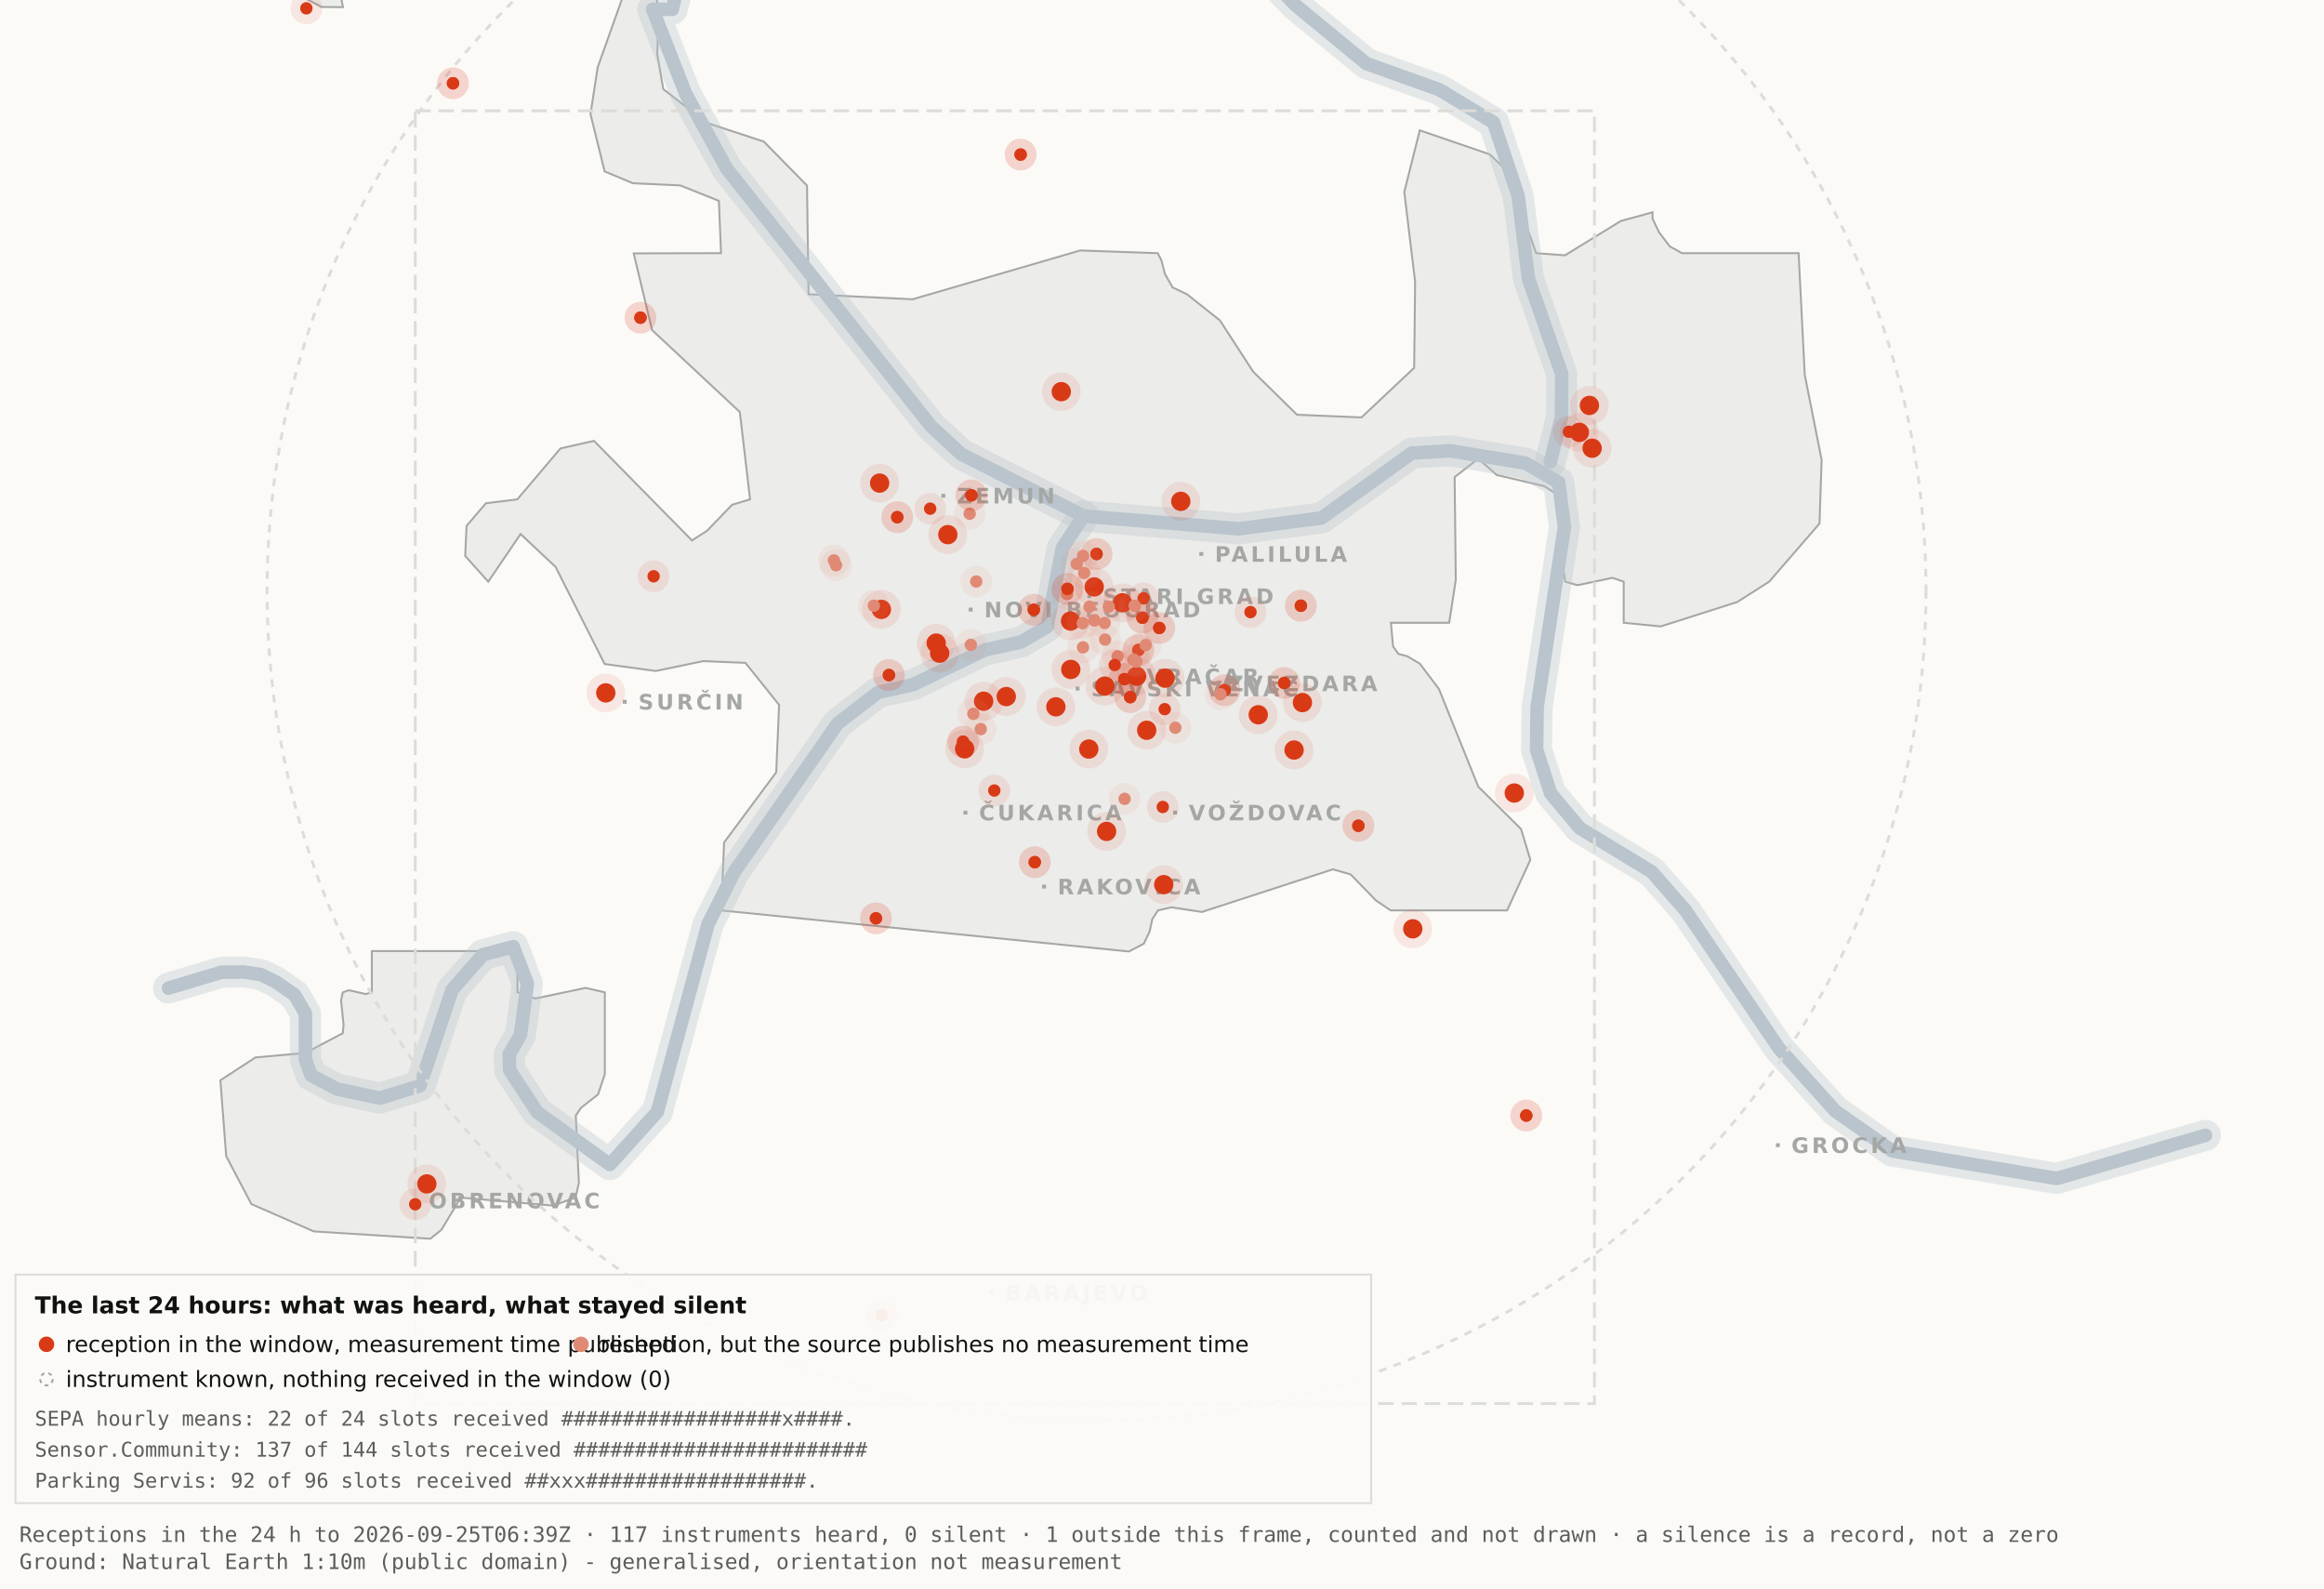
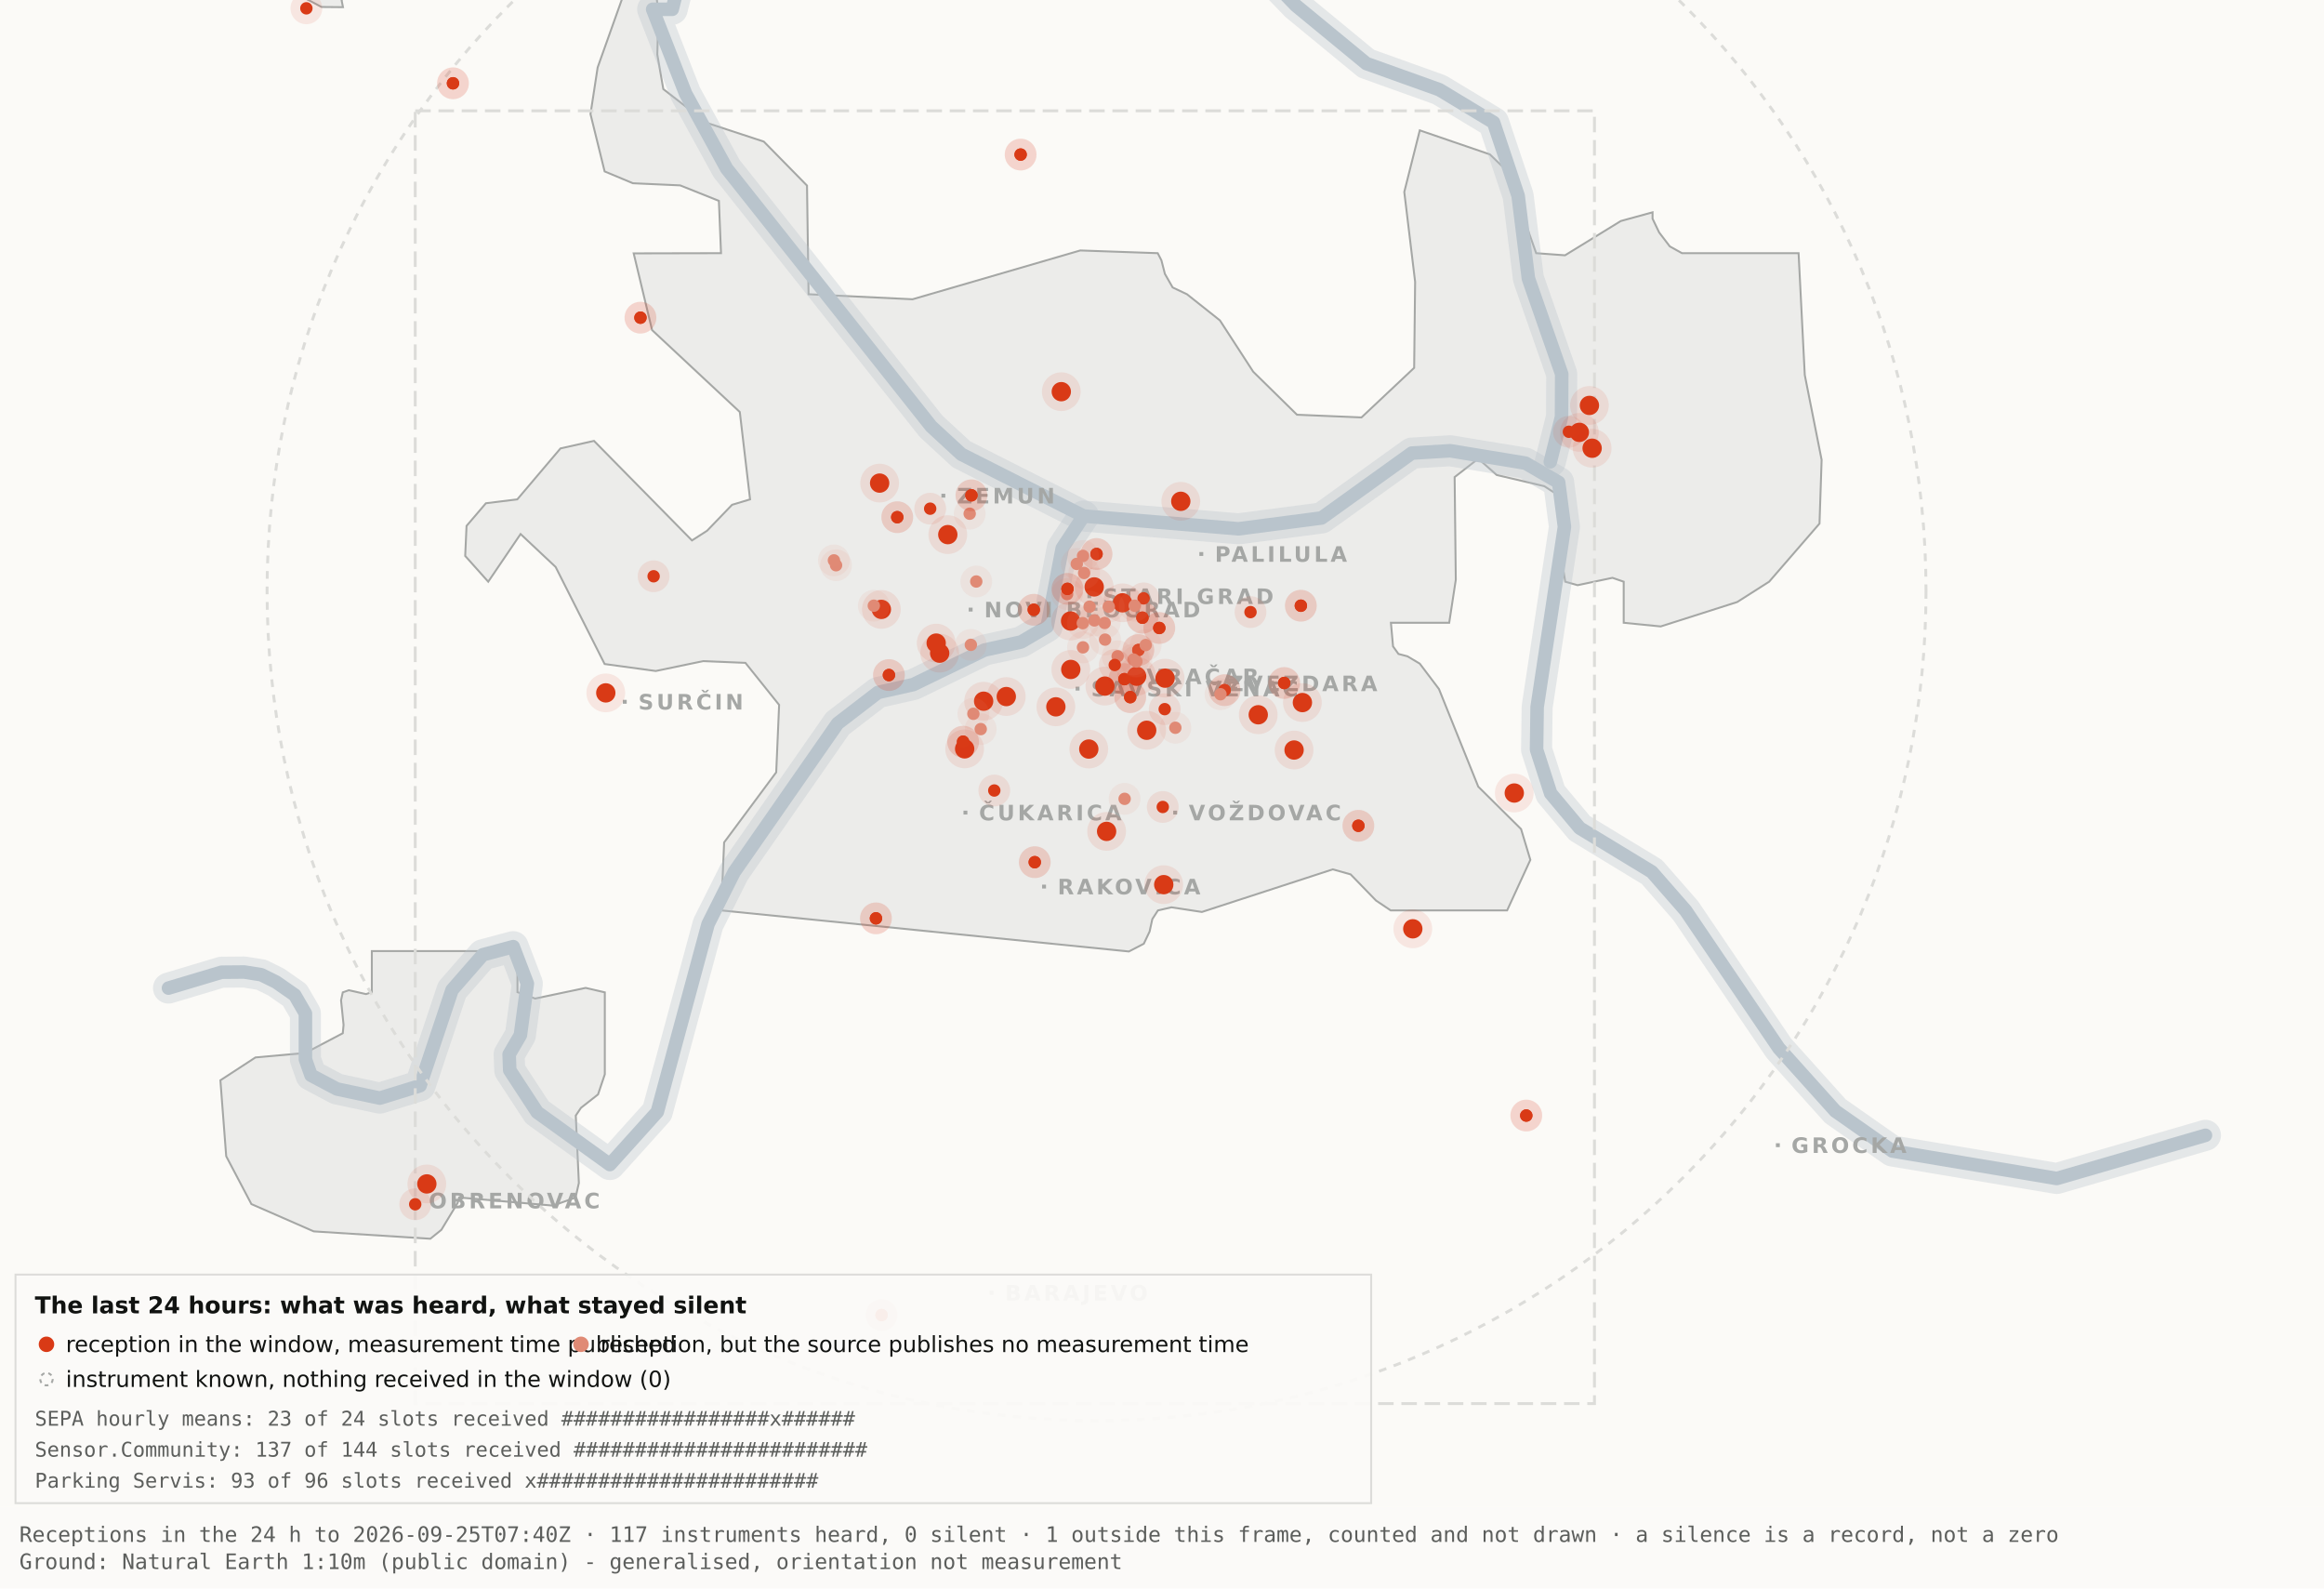
<svg xmlns="http://www.w3.org/2000/svg" viewBox="0 0 1200 820" width="1200" height="820" role="img" aria-label="Map 3 - The last 24 hours">
  <rect x="0" y="0" width="1200" height="820" fill="#fbfaf7" />
  <path d="M192.0,-34.8 L192.1,-17.6 L189.5,-19.9 L182.4,-10.7 L176.4,0.2 L177.1,3.7 L166.0,3.6 L138.0,-11.3 L131.8,-17.6 L130.3,-34.7 L134.1,-45.9 L158.3,-76.4 L166.7,-82.3 L177.1,-81.2 L183.0,-72.1 L192.0,-34.8 Z" fill="#ececea" stroke="#a5a7a5" stroke-width="1" fill-rule="evenodd" />
  <path d="M417.5,151.9 L471.2,154.5 L557.8,129.3 L597.8,130.7 L599.7,134.4 L601.5,141.4 L605.5,148.4 L612.9,151.9 L629.9,165.4 L647.1,191.9 L669.7,214.1 L703.0,215.5 L730.2,189.9 L730.7,145.5 L725.1,99.1 L733.1,67.3 L769.3,79.7 L778.2,88.3 L793.2,130.7 L808.1,131.8 L836.9,114.1 L853.3,109.6 L853.3,112.9 L856.7,120.0 L862.2,127.2 L868.5,130.7 L928.7,130.7 L931.9,193.6 L940.6,237.4 L939.5,270.3 L913.5,300.3 L897.0,310.8 L857.5,323.4 L838.4,321.5 L838.4,300.3 L832.6,298.3 L814.6,302.1 L808.2,300.3 L806.9,292.0 L809.7,266.1 L808.2,258.0 L797.4,251.0 L772.8,245.2 L763.3,236.8 L751.1,246.3 L751.7,299.3 L748.3,321.5 L718.2,321.5 L719.3,333.7 L722.1,337.6 L726.7,338.8 L733.1,342.6 L743.0,355.7 L763.3,406.1 L785.4,428.0 L790.2,443.9 L778.2,470.0 L718.1,470.0 L710.5,464.9 L697.4,451.4 L688.2,448.8 L620.6,470.8 L604.9,468.4 L597.9,470.0 L595.0,474.5 L593.6,480.9 L590.6,487.2 L582.9,491.2 L372.4,470.0 L373.9,434.9 L400.8,398.7 L402.3,363.9 L384.9,342.2 L363.1,341.3 L338.6,346.4 L312.2,342.8 L286.9,292.7 L268.8,275.7 L252.1,300.3 L240.2,287.0 L240.9,271.5 L250.9,259.8 L267.1,257.8 L289.4,231.5 L306.7,227.6 L357.3,279.0 L365.1,274.0 L378.0,260.6 L387.3,257.8 L382.0,212.7 L336.7,170.4 L327.2,130.8 L372.3,130.7 L371.2,103.7 L351.2,95.7 L326.8,94.6 L312.2,88.5 L304.9,58.9 L308.6,34.8 L327.3,-17.7 L337.9,-11.0 L340.0,6.7 L339.4,28.1 L342.5,46.0 L364.9,63.4 L394.4,73.1 L416.7,95.8 L417.5,151.9 Z" fill="#ececea" stroke="#a5a7a5" stroke-width="1" fill-rule="evenodd" />
  <path d="M267.2,512.2 L276.3,515.5 L302.4,510.0 L312.3,512.3 L312.3,554.6 L308.8,565.0 L300.0,571.9 L297.3,575.9 L298.9,610.7 L297.2,618.2 L285.6,622.4 L237.1,618.2 L236.3,621.0 L227.9,634.9 L222.2,639.5 L162.0,635.7 L129.8,621.6 L116.8,596.9 L113.8,557.7 L131.9,545.9 L157.6,543.6 L177.0,533.4 L177.4,529.1 L176.1,516.4 L177.0,512.3 L180.1,511.2 L189.0,513.2 L192.0,512.2 L192.0,491.0 L267.2,491.0 L267.2,512.2 Z" fill="#ececea" stroke="#a5a7a5" stroke-width="1" fill-rule="evenodd" />
  <path d="M87.0,510.1 L114.4,501.9 L126.1,501.8 L134.9,503.2 L142.6,507.0 L152.2,513.7 L157.7,523.2 L157.7,546.9 L160.6,555.1 L174.0,562.2 L196.1,566.9 L216.9,560.5 L233.4,511.1 L249.3,492.9 L265.0,488.7 L272.3,507.8 L268.7,534.4 L262.9,544.3 L263.2,552.5 L277.4,574.2 L314.9,601.2 L339.4,574.0 L365.6,477.1 L379.1,450.2 L432.5,373.5 L453.3,357.5 L471.6,353.4 L508.3,335.6 L527.3,331.4 L540.7,323.5 L548.5,283.0 L559.5,266.4" fill="none" stroke="#b9c4cc" stroke-width="16" stroke-opacity="0.35" stroke-linejoin="round" stroke-linecap="round" />
  <path d="M411.7,-177.5 L426.7,-103.9 L394.7,-58.3 L355.0,-26.6 L347.1,4.8 L337.0,4.8 L354.0,48.3 L375.2,87.0 L480.8,220.1 L496.4,234.5 L559.5,266.4 L639.5,273.0 L682.4,267.4 L729.0,233.9 L748.8,232.7 L787.7,239.1 L804.8,249.0 L807.8,272.0 L793.7,365.0 L793.4,387.0 L800.7,409.6 L815.7,427.5 L852.9,450.1 L870.4,470.1 L918.5,541.1 L947.7,573.6 L977.1,594.2 L1062.0,608.4 L1138.8,586.1" fill="none" stroke="#b9c4cc" stroke-width="16" stroke-opacity="0.35" stroke-linejoin="round" stroke-linecap="round" />
  <path d="M534.0,-142.1 L558.9,-95.2 L590.2,-64.2 L638.6,-28.7 L669.2,2.9 L705.5,32.8 L743.2,46.3 L771.2,63.2 L783.9,101.1 L789.2,143.8 L806.4,193.1 L806.3,215.2 L800.5,238.4" fill="none" stroke="#b9c4cc" stroke-width="16" stroke-opacity="0.35" stroke-linejoin="round" stroke-linecap="round" />
  <path d="M87.0,510.1 L114.4,501.9 L126.1,501.8 L134.9,503.2 L142.6,507.0 L152.2,513.7 L157.7,523.2 L157.7,546.9 L160.6,555.1 L174.0,562.2 L196.1,566.9 L216.9,560.5 L233.4,511.1 L249.3,492.9 L265.0,488.7 L272.3,507.8 L268.7,534.4 L262.9,544.3 L263.2,552.5 L277.4,574.2 L314.9,601.2 L339.4,574.0 L365.6,477.1 L379.1,450.2 L432.5,373.5 L453.3,357.5 L471.6,353.4 L508.3,335.6 L527.3,331.4 L540.7,323.5 L548.5,283.0 L559.5,266.4" fill="none" stroke="#b9c4cc" stroke-width="7" stroke-opacity="1" stroke-linejoin="round" stroke-linecap="round" />
  <path d="M411.7,-177.5 L426.7,-103.9 L394.7,-58.3 L355.0,-26.6 L347.1,4.8 L337.0,4.8 L354.0,48.3 L375.2,87.0 L480.8,220.1 L496.4,234.5 L559.5,266.4 L639.5,273.0 L682.4,267.4 L729.0,233.9 L748.8,232.7 L787.7,239.1 L804.8,249.0 L807.8,272.0 L793.7,365.0 L793.4,387.0 L800.7,409.6 L815.7,427.5 L852.9,450.1 L870.4,470.1 L918.5,541.1 L947.7,573.6 L977.1,594.2 L1062.0,608.4 L1138.8,586.1" fill="none" stroke="#b9c4cc" stroke-width="7" stroke-opacity="1" stroke-linejoin="round" stroke-linecap="round" />
  <path d="M534.0,-142.1 L558.9,-95.2 L590.2,-64.2 L638.6,-28.7 L669.2,2.9 L705.5,32.8 L743.2,46.3 L771.2,63.2 L783.9,101.1 L789.2,143.8 L806.4,193.1 L806.3,215.2 L800.5,238.4" fill="none" stroke="#b9c4cc" stroke-width="7" stroke-opacity="1" stroke-linejoin="round" stroke-linecap="round" />
  <rect x="561.5" y="306.8" width="2" height="2" fill="#a5a7a5" />
  <text x="569.5" y="311.8" font-family="Carlito, DejaVu Sans, Arial, sans-serif" font-size="11" font-weight="600" letter-spacing="1.5" fill="#a5a7a5">STARI GRAD</text>
  <rect x="584.0" y="348.2" width="2" height="2" fill="#a5a7a5" />
  <text x="592.0" y="353.2" font-family="Carlito, DejaVu Sans, Arial, sans-serif" font-size="11" font-weight="600" letter-spacing="1.5" fill="#a5a7a5">VRAČAR</text>
  <rect x="555.4" y="354.5" width="2" height="2" fill="#a5a7a5" />
  <text x="563.4" y="359.5" font-family="Carlito, DejaVu Sans, Arial, sans-serif" font-size="11" font-weight="600" letter-spacing="1.5" fill="#a5a7a5">SAVSKI VENAC</text>
  <rect x="500.2" y="313.7" width="2" height="2" fill="#a5a7a5" />
  <text x="508.2" y="318.7" font-family="Carlito, DejaVu Sans, Arial, sans-serif" font-size="11" font-weight="600" letter-spacing="1.5" fill="#a5a7a5">NOVI BEOGRAD</text>
  <rect x="486.1" y="254.9" width="2" height="2" fill="#a5a7a5" />
  <text x="494.1" y="259.9" font-family="Carlito, DejaVu Sans, Arial, sans-serif" font-size="11" font-weight="600" letter-spacing="1.5" fill="#a5a7a5">ZEMUN</text>
  <rect x="619.3" y="285.0" width="2" height="2" fill="#a5a7a5" />
  <text x="627.3" y="290.0" font-family="Carlito, DejaVu Sans, Arial, sans-serif" font-size="11" font-weight="600" letter-spacing="1.5" fill="#a5a7a5">PALILULA</text>
  <rect x="626.1" y="351.8" width="2" height="2" fill="#a5a7a5" />
  <text x="634.1" y="356.8" font-family="Carlito, DejaVu Sans, Arial, sans-serif" font-size="11" font-weight="600" letter-spacing="1.5" fill="#a5a7a5">ZVEZDARA</text>
  <rect x="605.8" y="418.5" width="2" height="2" fill="#a5a7a5" />
  <text x="613.8" y="423.5" font-family="Carlito, DejaVu Sans, Arial, sans-serif" font-size="11" font-weight="600" letter-spacing="1.5" fill="#a5a7a5">VOŽDOVAC</text>
  <rect x="497.5" y="418.5" width="2" height="2" fill="#a5a7a5" />
  <text x="505.5" y="423.5" font-family="Carlito, DejaVu Sans, Arial, sans-serif" font-size="11" font-weight="600" letter-spacing="1.5" fill="#a5a7a5">ČUKARICA</text>
  <rect x="538.1" y="456.7" width="2" height="2" fill="#a5a7a5" />
  <text x="546.1" y="461.7" font-family="Carlito, DejaVu Sans, Arial, sans-serif" font-size="11" font-weight="600" letter-spacing="1.5" fill="#a5a7a5">RAKOVICA</text>
  <rect x="321.6" y="361.3" width="2" height="2" fill="#a5a7a5" />
  <text x="329.6" y="366.3" font-family="Carlito, DejaVu Sans, Arial, sans-serif" font-size="11" font-weight="600" letter-spacing="1.5" fill="#a5a7a5">SURČIN</text>
  <rect x="917.0" y="590.2" width="2" height="2" fill="#a5a7a5" />
  <text x="925.0" y="595.2" font-family="Carlito, DejaVu Sans, Arial, sans-serif" font-size="11" font-weight="600" letter-spacing="1.5" fill="#a5a7a5">GROCKA</text>
  <rect x="213.4" y="618.8" width="2" height="2" fill="#a5a7a5" />
  <text x="221.4" y="623.8" font-family="Carlito, DejaVu Sans, Arial, sans-serif" font-size="11" font-weight="600" letter-spacing="1.5" fill="#a5a7a5">OBRENOVAC</text>
  <rect x="511.0" y="666.4" width="2" height="2" fill="#a5a7a5" />
  <text x="519.0" y="671.4" font-family="Carlito, DejaVu Sans, Arial, sans-serif" font-size="11" font-weight="600" letter-spacing="1.5" fill="#a5a7a5">BARAJEVO</text>
  <rect x="727.5" y="876.2" width="2" height="2" fill="#a5a7a5" />
  <text x="735.5" y="881.2" font-family="Carlito, DejaVu Sans, Arial, sans-serif" font-size="11" font-weight="600" letter-spacing="1.5" fill="#a5a7a5">SOPOT</text>
  <circle cx="566.2" cy="305.1" r="428.3" fill="none" stroke="#dcdcd9" stroke-width="1.5" stroke-dasharray="4 4" />
  <rect x="214.4" y="57.2" width="608.9" height="667.4" fill="none" stroke="#dcdcd9" stroke-width="1.5" stroke-dasharray="8 4" />
  <circle cx="507.9" cy="362.0" r="10" fill="#D93A16" fill-opacity=".10" />
  <circle cx="507.9" cy="362.0" r="5" fill="#D93A16" />
  <circle cx="519.6" cy="359.6" r="10" fill="#D93A16" fill-opacity=".10" />
  <circle cx="519.6" cy="359.6" r="5" fill="#D93A16" />
  <circle cx="498.1" cy="386.6" r="10" fill="#D93A16" fill-opacity=".10" />
  <circle cx="498.1" cy="386.6" r="5" fill="#D93A16" />
  <circle cx="552.8" cy="320.6" r="10" fill="#D93A16" fill-opacity=".10" />
  <circle cx="552.8" cy="320.6" r="5" fill="#D93A16" />
  <circle cx="455.1" cy="314.6" r="10" fill="#D93A16" fill-opacity=".10" />
  <circle cx="455.1" cy="314.6" r="5" fill="#D93A16" />
  <circle cx="548.0" cy="202.2" r="10" fill="#D93A16" fill-opacity=".10" />
  <circle cx="548.0" cy="202.2" r="5" fill="#D93A16" />
  <circle cx="579.6" cy="311.2" r="10" fill="#D93A16" fill-opacity=".10" />
  <circle cx="579.6" cy="311.2" r="5" fill="#D93A16" />
  <circle cx="592.1" cy="377.0" r="10" fill="#D93A16" fill-opacity=".10" />
  <circle cx="592.1" cy="377.0" r="5" fill="#D93A16" />
  <circle cx="562.2" cy="386.7" r="10" fill="#D93A16" fill-opacity=".10" />
  <circle cx="562.2" cy="386.7" r="5" fill="#D93A16" />
  <circle cx="570.5" cy="354.2" r="10" fill="#D93A16" fill-opacity=".10" />
  <circle cx="570.5" cy="354.2" r="5" fill="#D93A16" />
  <circle cx="600.9" cy="456.7" r="10" fill="#D93A16" fill-opacity=".10" />
  <circle cx="600.9" cy="456.7" r="5" fill="#D93A16" />
  <circle cx="609.7" cy="258.8" r="10" fill="#D93A16" fill-opacity=".10" />
  <circle cx="609.7" cy="258.8" r="5" fill="#D93A16" />
  <circle cx="729.5" cy="479.5" r="10" fill="#D93A16" fill-opacity=".10" />
  <circle cx="729.5" cy="479.5" r="5" fill="#D93A16" />
  <circle cx="672.5" cy="362.7" r="10" fill="#D93A16" fill-opacity=".10" />
  <circle cx="672.5" cy="362.7" r="5" fill="#D93A16" />
  <circle cx="552.9" cy="345.6" r="10" fill="#D93A16" fill-opacity=".10" />
  <circle cx="552.9" cy="345.6" r="5" fill="#D93A16" />
  <circle cx="485.2" cy="337.2" r="10" fill="#D93A16" fill-opacity=".10" />
  <circle cx="485.2" cy="337.2" r="5" fill="#D93A16" />
  <circle cx="220.4" cy="611.2" r="10" fill="#D93A16" fill-opacity=".10" />
  <circle cx="220.4" cy="611.2" r="5" fill="#D93A16" />
  <circle cx="483.4" cy="332.0" r="10" fill="#D93A16" fill-opacity=".10" />
  <circle cx="483.4" cy="332.0" r="5" fill="#D93A16" />
  <circle cx="820.7" cy="209.3" r="10" fill="#D93A16" fill-opacity=".10" />
  <circle cx="820.7" cy="209.3" r="5" fill="#D93A16" />
  <circle cx="815.5" cy="223.2" r="10" fill="#D93A16" fill-opacity=".10" />
  <circle cx="815.5" cy="223.2" r="5" fill="#D93A16" />
  <circle cx="822.1" cy="231.4" r="10" fill="#D93A16" fill-opacity=".10" />
  <circle cx="822.1" cy="231.4" r="5" fill="#D93A16" />
  <circle cx="571.4" cy="429.2" r="10" fill="#D93A16" fill-opacity=".10" />
  <circle cx="571.4" cy="429.2" r="5" fill="#D93A16" />
  <circle cx="565.0" cy="303.0" r="10" fill="#D93A16" fill-opacity=".10" />
  <circle cx="565.0" cy="303.0" r="5" fill="#D93A16" />
  <circle cx="668.2" cy="387.2" r="10" fill="#D93A16" fill-opacity=".10" />
  <circle cx="668.2" cy="387.2" r="5" fill="#D93A16" />
  <circle cx="312.8" cy="357.7" r="10" fill="#D93A16" fill-opacity=".10" />
  <circle cx="312.8" cy="357.7" r="5" fill="#D93A16" />
  <circle cx="545.2" cy="364.9" r="10" fill="#D93A16" fill-opacity=".10" />
  <circle cx="545.2" cy="364.9" r="5" fill="#D93A16" />
  <circle cx="781.9" cy="409.4" r="10" fill="#D93A16" fill-opacity=".10" />
  <circle cx="781.9" cy="409.4" r="5" fill="#D93A16" />
  <circle cx="586.9" cy="349.1" r="10" fill="#D93A16" fill-opacity=".10" />
  <circle cx="586.9" cy="349.1" r="5" fill="#D93A16" />
  <circle cx="601.6" cy="350.1" r="10" fill="#D93A16" fill-opacity=".10" />
  <circle cx="601.6" cy="350.1" r="5" fill="#D93A16" />
  <circle cx="649.7" cy="369.0" r="10" fill="#D93A16" fill-opacity=".10" />
  <circle cx="649.7" cy="369.0" r="5" fill="#D93A16" />
  <circle cx="489.4" cy="276.0" r="10" fill="#D93A16" fill-opacity=".10" />
  <circle cx="489.4" cy="276.0" r="5" fill="#D93A16" />
  <circle cx="454.2" cy="249.4" r="10" fill="#D93A16" fill-opacity=".10" />
  <circle cx="454.2" cy="249.4" r="5" fill="#D93A16" />
  <circle cx="534.3" cy="445.1" r="8.2" fill="#D93A16" fill-opacity=".10" />
  <circle cx="534.3" cy="445.1" r="3.2" fill="#D93A16" />
  <circle cx="534.3" cy="445.1" r="8.2" fill="#D93A16" fill-opacity=".10" />
  <circle cx="534.3" cy="445.1" r="3.2" fill="#D93A16" />
  <circle cx="497.3" cy="382.9" r="8.2" fill="#D93A16" fill-opacity=".10" />
  <circle cx="497.3" cy="382.9" r="3.2" fill="#D93A16" />
  <circle cx="497.3" cy="382.9" r="8.2" fill="#D93A16" fill-opacity=".10" />
  <circle cx="497.3" cy="382.9" r="3.2" fill="#D93A16" />
  <circle cx="330.7" cy="164.0" r="8.2" fill="#D93A16" fill-opacity=".10" />
  <circle cx="330.7" cy="164.0" r="3.2" fill="#D93A16" />
  <circle cx="330.7" cy="164.0" r="8.2" fill="#D93A16" fill-opacity=".10" />
  <circle cx="330.7" cy="164.0" r="3.2" fill="#D93A16" />
  <circle cx="583.6" cy="359.9" r="8.2" fill="#D93A16" fill-opacity=".10" />
  <circle cx="583.6" cy="359.9" r="3.2" fill="#D93A16" />
  <circle cx="583.6" cy="359.9" r="8.2" fill="#D93A16" fill-opacity=".10" />
  <circle cx="583.6" cy="359.9" r="3.2" fill="#D93A16" />
  <circle cx="663.1" cy="352.6" r="8.2" fill="#D93A16" fill-opacity=".10" />
  <circle cx="663.1" cy="352.6" r="3.2" fill="#D93A16" />
  <circle cx="663.1" cy="352.6" r="8.2" fill="#D93A16" fill-opacity=".10" />
  <circle cx="663.1" cy="352.6" r="3.2" fill="#D93A16" />
  <circle cx="601.4" cy="366.1" r="8.2" fill="#D93A16" fill-opacity=".10" />
  <circle cx="601.4" cy="366.1" r="3.2" fill="#D93A16" />
  <circle cx="214.4" cy="621.7" r="8.2" fill="#D93A16" fill-opacity=".10" />
  <circle cx="214.4" cy="621.7" r="3.2" fill="#D93A16" />
  <circle cx="463.3" cy="267.0" r="8.2" fill="#D93A16" fill-opacity=".10" />
  <circle cx="463.3" cy="267.0" r="3.2" fill="#D93A16" />
  <circle cx="463.3" cy="267.0" r="8.2" fill="#D93A16" fill-opacity=".10" />
  <circle cx="463.3" cy="267.0" r="3.2" fill="#D93A16" />
  <circle cx="600.4" cy="416.6" r="8.2" fill="#D93A16" fill-opacity=".10" />
  <circle cx="600.4" cy="416.6" r="3.2" fill="#D93A16" />
  <circle cx="671.7" cy="312.7" r="8.2" fill="#D93A16" fill-opacity=".10" />
  <circle cx="671.7" cy="312.7" r="3.2" fill="#D93A16" />
  <circle cx="671.7" cy="312.7" r="8.2" fill="#D93A16" fill-opacity=".10" />
  <circle cx="671.7" cy="312.7" r="3.2" fill="#D93A16" />
  <circle cx="587.8" cy="335.6" r="8.2" fill="#D93A16" fill-opacity=".10" />
  <circle cx="587.8" cy="335.6" r="3.2" fill="#D93A16" />
  <circle cx="587.8" cy="335.6" r="8.2" fill="#D93A16" fill-opacity=".10" />
  <circle cx="587.8" cy="335.6" r="3.2" fill="#D93A16" />
  <circle cx="455.2" cy="678.9" r="8.2" fill="#D93A16" fill-opacity=".10" />
  <circle cx="455.2" cy="678.9" r="3.2" fill="#D93A16" />
  <circle cx="455.2" cy="678.9" r="8.2" fill="#D93A16" fill-opacity=".10" />
  <circle cx="455.2" cy="678.9" r="3.2" fill="#D93A16" />
  <circle cx="590.5" cy="308.9" r="8.2" fill="#D93A16" fill-opacity=".10" />
  <circle cx="590.5" cy="308.9" r="3.2" fill="#D93A16" />
  <circle cx="598.6" cy="324.2" r="8.2" fill="#D93A16" fill-opacity=".10" />
  <circle cx="598.6" cy="324.2" r="3.2" fill="#D93A16" />
  <circle cx="598.6" cy="324.2" r="8.2" fill="#D93A16" fill-opacity=".10" />
  <circle cx="598.6" cy="324.2" r="3.2" fill="#D93A16" />
  <circle cx="233.9" cy="43.0" r="8.2" fill="#D93A16" fill-opacity=".10" />
  <circle cx="233.9" cy="43.0" r="3.2" fill="#D93A16" />
  <circle cx="233.9" cy="43.0" r="8.2" fill="#D93A16" fill-opacity=".10" />
  <circle cx="233.9" cy="43.0" r="3.2" fill="#D93A16" />
  <circle cx="566.2" cy="286.0" r="8.2" fill="#D93A16" fill-opacity=".10" />
  <circle cx="566.2" cy="286.0" r="3.2" fill="#D93A16" />
  <circle cx="566.2" cy="286.0" r="8.2" fill="#D93A16" fill-opacity=".10" />
  <circle cx="566.2" cy="286.0" r="3.2" fill="#D93A16" />
  <circle cx="589.9" cy="318.9" r="8.2" fill="#D93A16" fill-opacity=".10" />
  <circle cx="589.9" cy="318.9" r="3.2" fill="#D93A16" />
  <circle cx="589.9" cy="318.9" r="8.2" fill="#D93A16" fill-opacity=".10" />
  <circle cx="589.9" cy="318.9" r="3.2" fill="#D93A16" />
  <circle cx="701.4" cy="426.3" r="8.2" fill="#D93A16" fill-opacity=".10" />
  <circle cx="701.4" cy="426.3" r="3.2" fill="#D93A16" />
  <circle cx="701.4" cy="426.3" r="8.2" fill="#D93A16" fill-opacity=".10" />
  <circle cx="701.4" cy="426.3" r="3.2" fill="#D93A16" />
  <circle cx="480.3" cy="262.6" r="8.2" fill="#D93A16" fill-opacity=".10" />
  <circle cx="480.3" cy="262.6" r="3.2" fill="#D93A16" />
  <circle cx="533.8" cy="314.8" r="8.2" fill="#D93A16" fill-opacity=".10" />
  <circle cx="533.8" cy="314.8" r="3.2" fill="#D93A16" />
  <circle cx="533.8" cy="314.8" r="8.2" fill="#D93A16" fill-opacity=".10" />
  <circle cx="533.8" cy="314.8" r="3.2" fill="#D93A16" />
  <circle cx="527.0" cy="79.8" r="8.2" fill="#D93A16" fill-opacity=".10" />
  <circle cx="527.0" cy="79.8" r="3.2" fill="#D93A16" />
  <circle cx="527.0" cy="79.8" r="8.2" fill="#D93A16" fill-opacity=".10" />
  <circle cx="527.0" cy="79.8" r="3.2" fill="#D93A16" />
  <circle cx="788.1" cy="575.9" r="8.2" fill="#D93A16" fill-opacity=".10" />
  <circle cx="788.1" cy="575.9" r="3.2" fill="#D93A16" />
  <circle cx="788.1" cy="575.9" r="8.2" fill="#D93A16" fill-opacity=".10" />
  <circle cx="788.1" cy="575.9" r="3.2" fill="#D93A16" />
  <circle cx="580.6" cy="350.6" r="8.2" fill="#D93A16" fill-opacity=".10" />
  <circle cx="580.6" cy="350.6" r="3.2" fill="#D93A16" />
  <circle cx="580.6" cy="350.6" r="8.2" fill="#D93A16" fill-opacity=".10" />
  <circle cx="580.6" cy="350.6" r="3.2" fill="#D93A16" />
  <circle cx="452.3" cy="474.1" r="8.2" fill="#D93A16" fill-opacity=".10" />
  <circle cx="452.3" cy="474.1" r="3.2" fill="#D93A16" />
  <circle cx="452.3" cy="474.1" r="8.2" fill="#D93A16" fill-opacity=".10" />
  <circle cx="452.3" cy="474.1" r="3.2" fill="#D93A16" />
  <circle cx="632.3" cy="356.3" r="8.2" fill="#D93A16" fill-opacity=".10" />
  <circle cx="632.3" cy="356.3" r="3.2" fill="#D93A16" />
  <circle cx="632.3" cy="356.3" r="8.2" fill="#D93A16" fill-opacity=".10" />
  <circle cx="632.3" cy="356.3" r="3.2" fill="#D93A16" />
  <circle cx="158.2" cy="4.3" r="8.2" fill="#D93A16" fill-opacity=".10" />
  <circle cx="158.2" cy="4.3" r="3.2" fill="#D93A16" />
  <circle cx="459.0" cy="348.5" r="8.2" fill="#D93A16" fill-opacity=".10" />
  <circle cx="459.0" cy="348.5" r="3.2" fill="#D93A16" />
  <circle cx="459.0" cy="348.5" r="8.2" fill="#D93A16" fill-opacity=".10" />
  <circle cx="459.0" cy="348.5" r="3.2" fill="#D93A16" />
  <circle cx="645.7" cy="316.0" r="8.2" fill="#D93A16" fill-opacity=".10" />
  <circle cx="645.7" cy="316.0" r="3.2" fill="#D93A16" />
  <circle cx="585.3" cy="340.5" r="8.2" fill="#e08a75" fill-opacity=".10" />
  <circle cx="585.3" cy="340.5" r="3.2" fill="#e08a75" />
  <circle cx="585.9" cy="312.7" r="8.2" fill="#e08a75" fill-opacity=".10" />
  <circle cx="585.9" cy="312.7" r="3.2" fill="#e08a75" />
  <circle cx="559.2" cy="334.2" r="8.2" fill="#e08a75" fill-opacity=".10" />
  <circle cx="559.2" cy="334.2" r="3.2" fill="#e08a75" />
  <circle cx="570.6" cy="330.2" r="8.2" fill="#e08a75" fill-opacity=".10" />
  <circle cx="570.6" cy="330.2" r="3.2" fill="#e08a75" />
  <circle cx="562.6" cy="313.2" r="8.2" fill="#e08a75" fill-opacity=".10" />
  <circle cx="562.6" cy="313.2" r="3.2" fill="#e08a75" />
  <circle cx="500.7" cy="265.2" r="8.2" fill="#e08a75" fill-opacity=".10" />
  <circle cx="500.7" cy="265.2" r="3.2" fill="#e08a75" />
  <circle cx="570.4" cy="321.6" r="8.2" fill="#e08a75" fill-opacity=".10" />
  <circle cx="570.4" cy="321.6" r="3.2" fill="#e08a75" />
  <circle cx="591.6" cy="333.0" r="8.2" fill="#e08a75" fill-opacity=".10" />
  <circle cx="591.6" cy="333.0" r="3.2" fill="#e08a75" />
  <circle cx="565.1" cy="320.3" r="8.2" fill="#e08a75" fill-opacity=".10" />
  <circle cx="565.1" cy="320.3" r="3.2" fill="#e08a75" />
  <circle cx="502.6" cy="368.5" r="8.2" fill="#e08a75" fill-opacity=".10" />
  <circle cx="502.6" cy="368.5" r="3.2" fill="#e08a75" />
  <circle cx="501.3" cy="332.9" r="8.2" fill="#e08a75" fill-opacity=".10" />
  <circle cx="501.3" cy="332.9" r="3.2" fill="#e08a75" />
  <circle cx="451.2" cy="312.7" r="8.2" fill="#e08a75" fill-opacity=".10" />
  <circle cx="451.2" cy="312.7" r="3.2" fill="#e08a75" />
  <circle cx="431.7" cy="291.8" r="8.2" fill="#e08a75" fill-opacity=".10" />
  <circle cx="431.7" cy="291.8" r="3.2" fill="#e08a75" />
  <circle cx="630.2" cy="358.4" r="8.2" fill="#e08a75" fill-opacity=".10" />
  <circle cx="630.2" cy="358.4" r="3.2" fill="#e08a75" />
  <circle cx="551.0" cy="306.7" r="8.2" fill="#e08a75" fill-opacity=".10" />
  <circle cx="551.0" cy="306.7" r="3.2" fill="#e08a75" />
  <circle cx="559.8" cy="295.8" r="8.2" fill="#e08a75" fill-opacity=".10" />
  <circle cx="559.8" cy="295.8" r="3.2" fill="#e08a75" />
  <circle cx="559.1" cy="321.7" r="8.2" fill="#e08a75" fill-opacity=".10" />
  <circle cx="559.1" cy="321.7" r="3.2" fill="#e08a75" />
  <circle cx="606.9" cy="375.7" r="8.2" fill="#e08a75" fill-opacity=".10" />
  <circle cx="606.9" cy="375.7" r="3.2" fill="#e08a75" />
  <circle cx="430.6" cy="289.3" r="8.2" fill="#e08a75" fill-opacity=".10" />
  <circle cx="430.6" cy="289.3" r="3.2" fill="#e08a75" />
  <circle cx="559.2" cy="287.0" r="8.2" fill="#e08a75" fill-opacity=".10" />
  <circle cx="559.2" cy="287.0" r="3.2" fill="#e08a75" />
  <circle cx="504.1" cy="300.2" r="8.2" fill="#e08a75" fill-opacity=".10" />
  <circle cx="504.1" cy="300.2" r="3.2" fill="#e08a75" />
  <circle cx="572.5" cy="313.2" r="8.2" fill="#e08a75" fill-opacity=".10" />
  <circle cx="572.5" cy="313.2" r="3.2" fill="#e08a75" />
  <circle cx="577.1" cy="338.8" r="8.2" fill="#e08a75" fill-opacity=".10" />
  <circle cx="577.1" cy="338.8" r="3.2" fill="#e08a75" />
  <circle cx="580.7" cy="412.4" r="8.2" fill="#e08a75" fill-opacity=".10" />
  <circle cx="580.7" cy="412.4" r="3.2" fill="#e08a75" />
  <circle cx="556.0" cy="291.1" r="8.2" fill="#e08a75" fill-opacity=".10" />
  <circle cx="556.0" cy="291.1" r="3.2" fill="#e08a75" />
  <circle cx="586.8" cy="341.5" r="8.2" fill="#e08a75" fill-opacity=".10" />
  <circle cx="586.8" cy="341.5" r="3.2" fill="#e08a75" />
  <circle cx="506.4" cy="376.4" r="8.2" fill="#e08a75" fill-opacity=".10" />
  <circle cx="506.4" cy="376.4" r="3.2" fill="#e08a75" />
  <circle cx="575.6" cy="343.3" r="8.2" fill="#D93A16" fill-opacity=".10" />
  <circle cx="575.6" cy="343.3" r="3.2" fill="#D93A16" />
  <circle cx="513.4" cy="408.1" r="8.2" fill="#D93A16" fill-opacity=".10" />
  <circle cx="513.4" cy="408.1" r="3.2" fill="#D93A16" />
  <circle cx="337.5" cy="297.5" r="8.2" fill="#D93A16" fill-opacity=".10" />
  <circle cx="337.5" cy="297.5" r="3.2" fill="#D93A16" />
  <circle cx="551.2" cy="304.0" r="8.2" fill="#D93A16" fill-opacity=".10" />
  <circle cx="551.2" cy="304.0" r="3.2" fill="#D93A16" />
  <circle cx="501.6" cy="255.7" r="8.2" fill="#D93A16" fill-opacity=".10" />
  <circle cx="501.6" cy="255.7" r="3.2" fill="#D93A16" />
  <circle cx="551.2" cy="304.0" r="8.2" fill="#D93A16" fill-opacity=".10" />
  <circle cx="551.2" cy="304.0" r="3.2" fill="#D93A16" />
  <circle cx="810.1" cy="222.9" r="8.2" fill="#D93A16" fill-opacity=".10" />
  <circle cx="810.1" cy="222.9" r="3.2" fill="#D93A16" />
  <circle cx="501.6" cy="255.7" r="8.2" fill="#D93A16" fill-opacity=".10" />
  <circle cx="501.6" cy="255.7" r="3.2" fill="#D93A16" />
  <g transform="translate(0 650)">
    <rect x="8" y="8" width="700" height="118" fill="#fbfaf7" fill-opacity=".94" stroke="#dcdcd9" />
    <text x="18" y="28" font-family="Carlito, DejaVu Sans, Arial, sans-serif" font-size="12" font-weight="700" fill="#111311">The last 24 hours: what was heard, what stayed silent</text>
    <circle cx="24" cy="44" r="4" fill="#D93A16" />
    <text x="34" y="48" font-family="Carlito, DejaVu Sans, Arial, sans-serif" font-size="11.5" fill="#111311">reception in the window, measurement time published</text>
    <circle cx="300" cy="44" r="4" fill="#e08a75" />
    <text x="310" y="48" font-family="Carlito, DejaVu Sans, Arial, sans-serif" font-size="11.5" fill="#111311">reception, but the source publishes no measurement time</text>
    <circle cx="24" cy="62" r="3.2" fill="none" stroke="#a5a7a5" stroke-dasharray="2 2" />
    <text x="34" y="66" font-family="Carlito, DejaVu Sans, Arial, sans-serif" font-size="11.5" fill="#111311">instrument known, nothing received in the window (0)</text>
-     <text x="18" y="86" font-family="DejaVu Sans Mono, Menlo, monospace" font-size="10.5" fill="#5c5e5c">SEPA hourly means: 22 of 24 slots received  ##################x####.</text>
+     <text x="18" y="86" font-family="DejaVu Sans Mono, Menlo, monospace" font-size="10.5" fill="#5c5e5c">SEPA hourly means: 23 of 24 slots received  #################x######</text>
    <text x="18" y="102" font-family="DejaVu Sans Mono, Menlo, monospace" font-size="10.5" fill="#5c5e5c">Sensor.Community: 137 of 144 slots received  ########################</text>
-     <text x="18" y="118" font-family="DejaVu Sans Mono, Menlo, monospace" font-size="10.5" fill="#5c5e5c">Parking Servis: 92 of 96 slots received  ##xxx##################.</text>
+     <text x="18" y="118" font-family="DejaVu Sans Mono, Menlo, monospace" font-size="10.5" fill="#5c5e5c">Parking Servis: 93 of 96 slots received  x#######################</text>
  </g>
  <rect x="0" y="778" width="1200" height="42" fill="#fbfaf7" fill-opacity=".94" />
-   <text x="10" y="796" font-family="DejaVu Sans Mono, Menlo, monospace" font-size="11" fill="#5c5e5c">Receptions in the 24 h to 2026-09-25T06:39Z  ·  117 instruments heard, 0 silent  ·  1 outside this frame, counted and not drawn  ·  a silence is a record, not a zero</text>
+   <text x="10" y="796" font-family="DejaVu Sans Mono, Menlo, monospace" font-size="11" fill="#5c5e5c">Receptions in the 24 h to 2026-09-25T07:40Z  ·  117 instruments heard, 0 silent  ·  1 outside this frame, counted and not drawn  ·  a silence is a record, not a zero</text>
  <text x="10" y="810" font-family="DejaVu Sans Mono, Menlo, monospace" font-size="11" fill="#5c5e5c">Ground: Natural Earth 1:10m (public domain) - generalised, orientation not measurement</text>
</svg>
